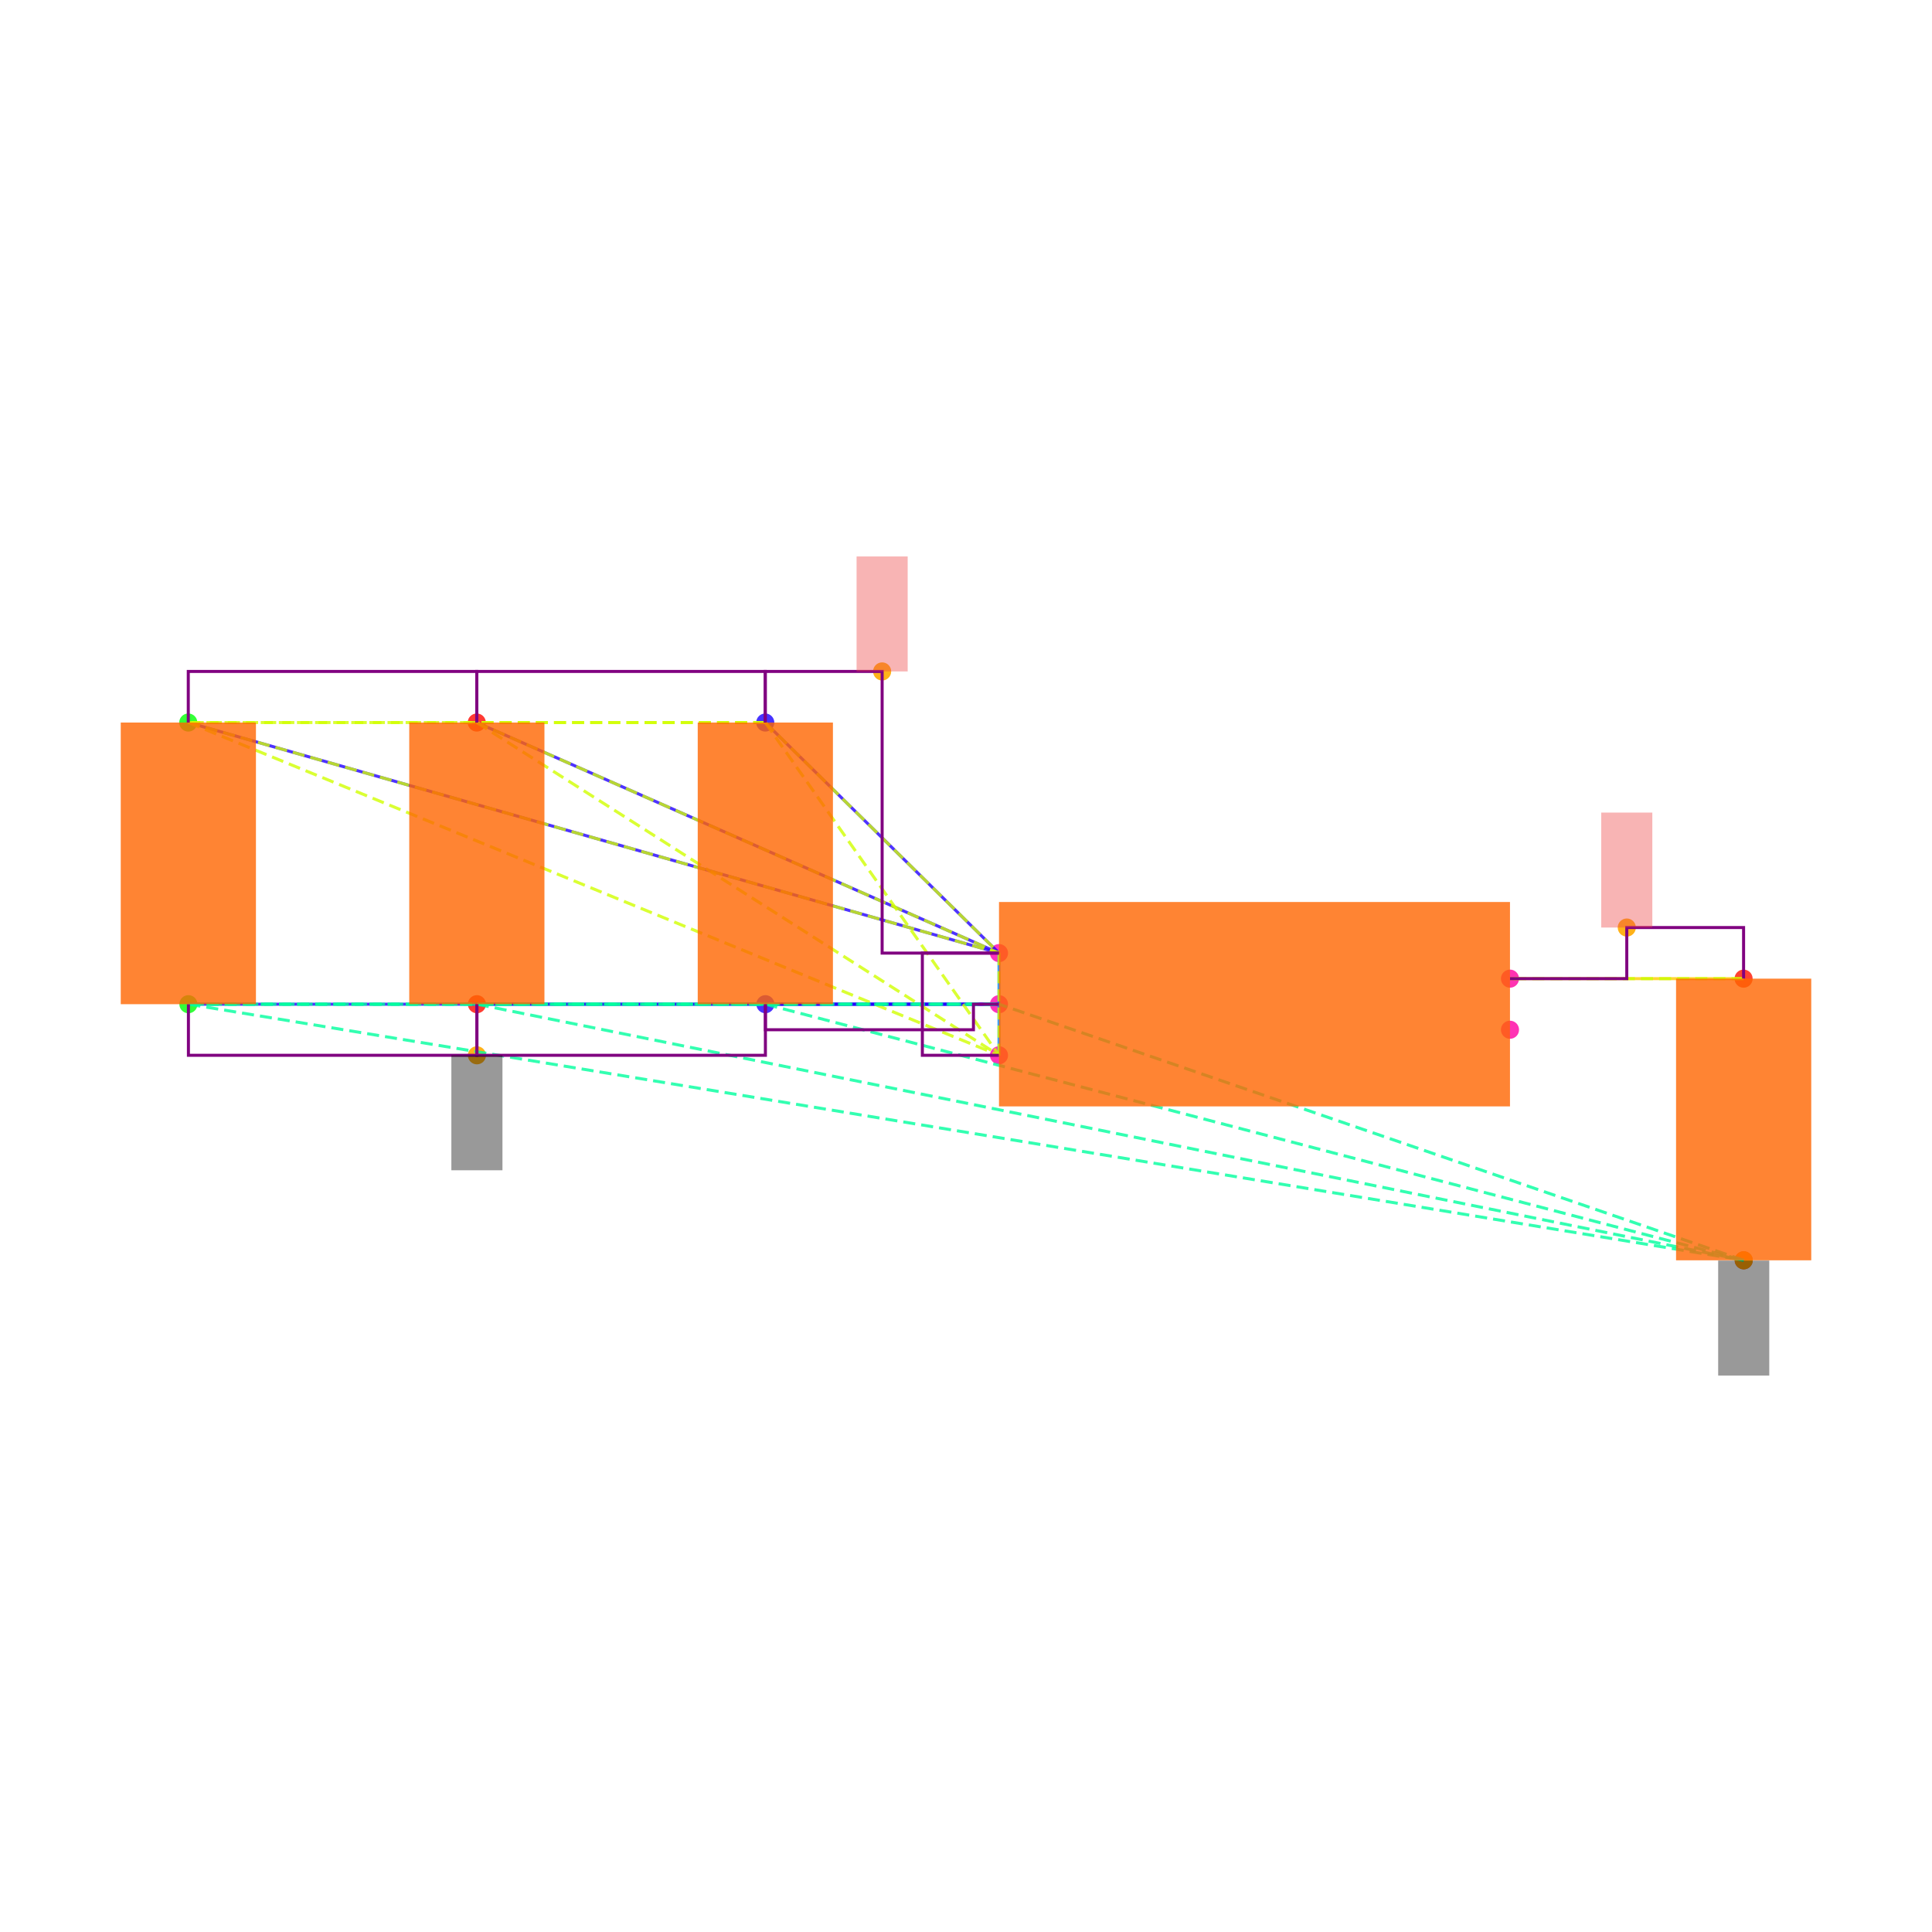
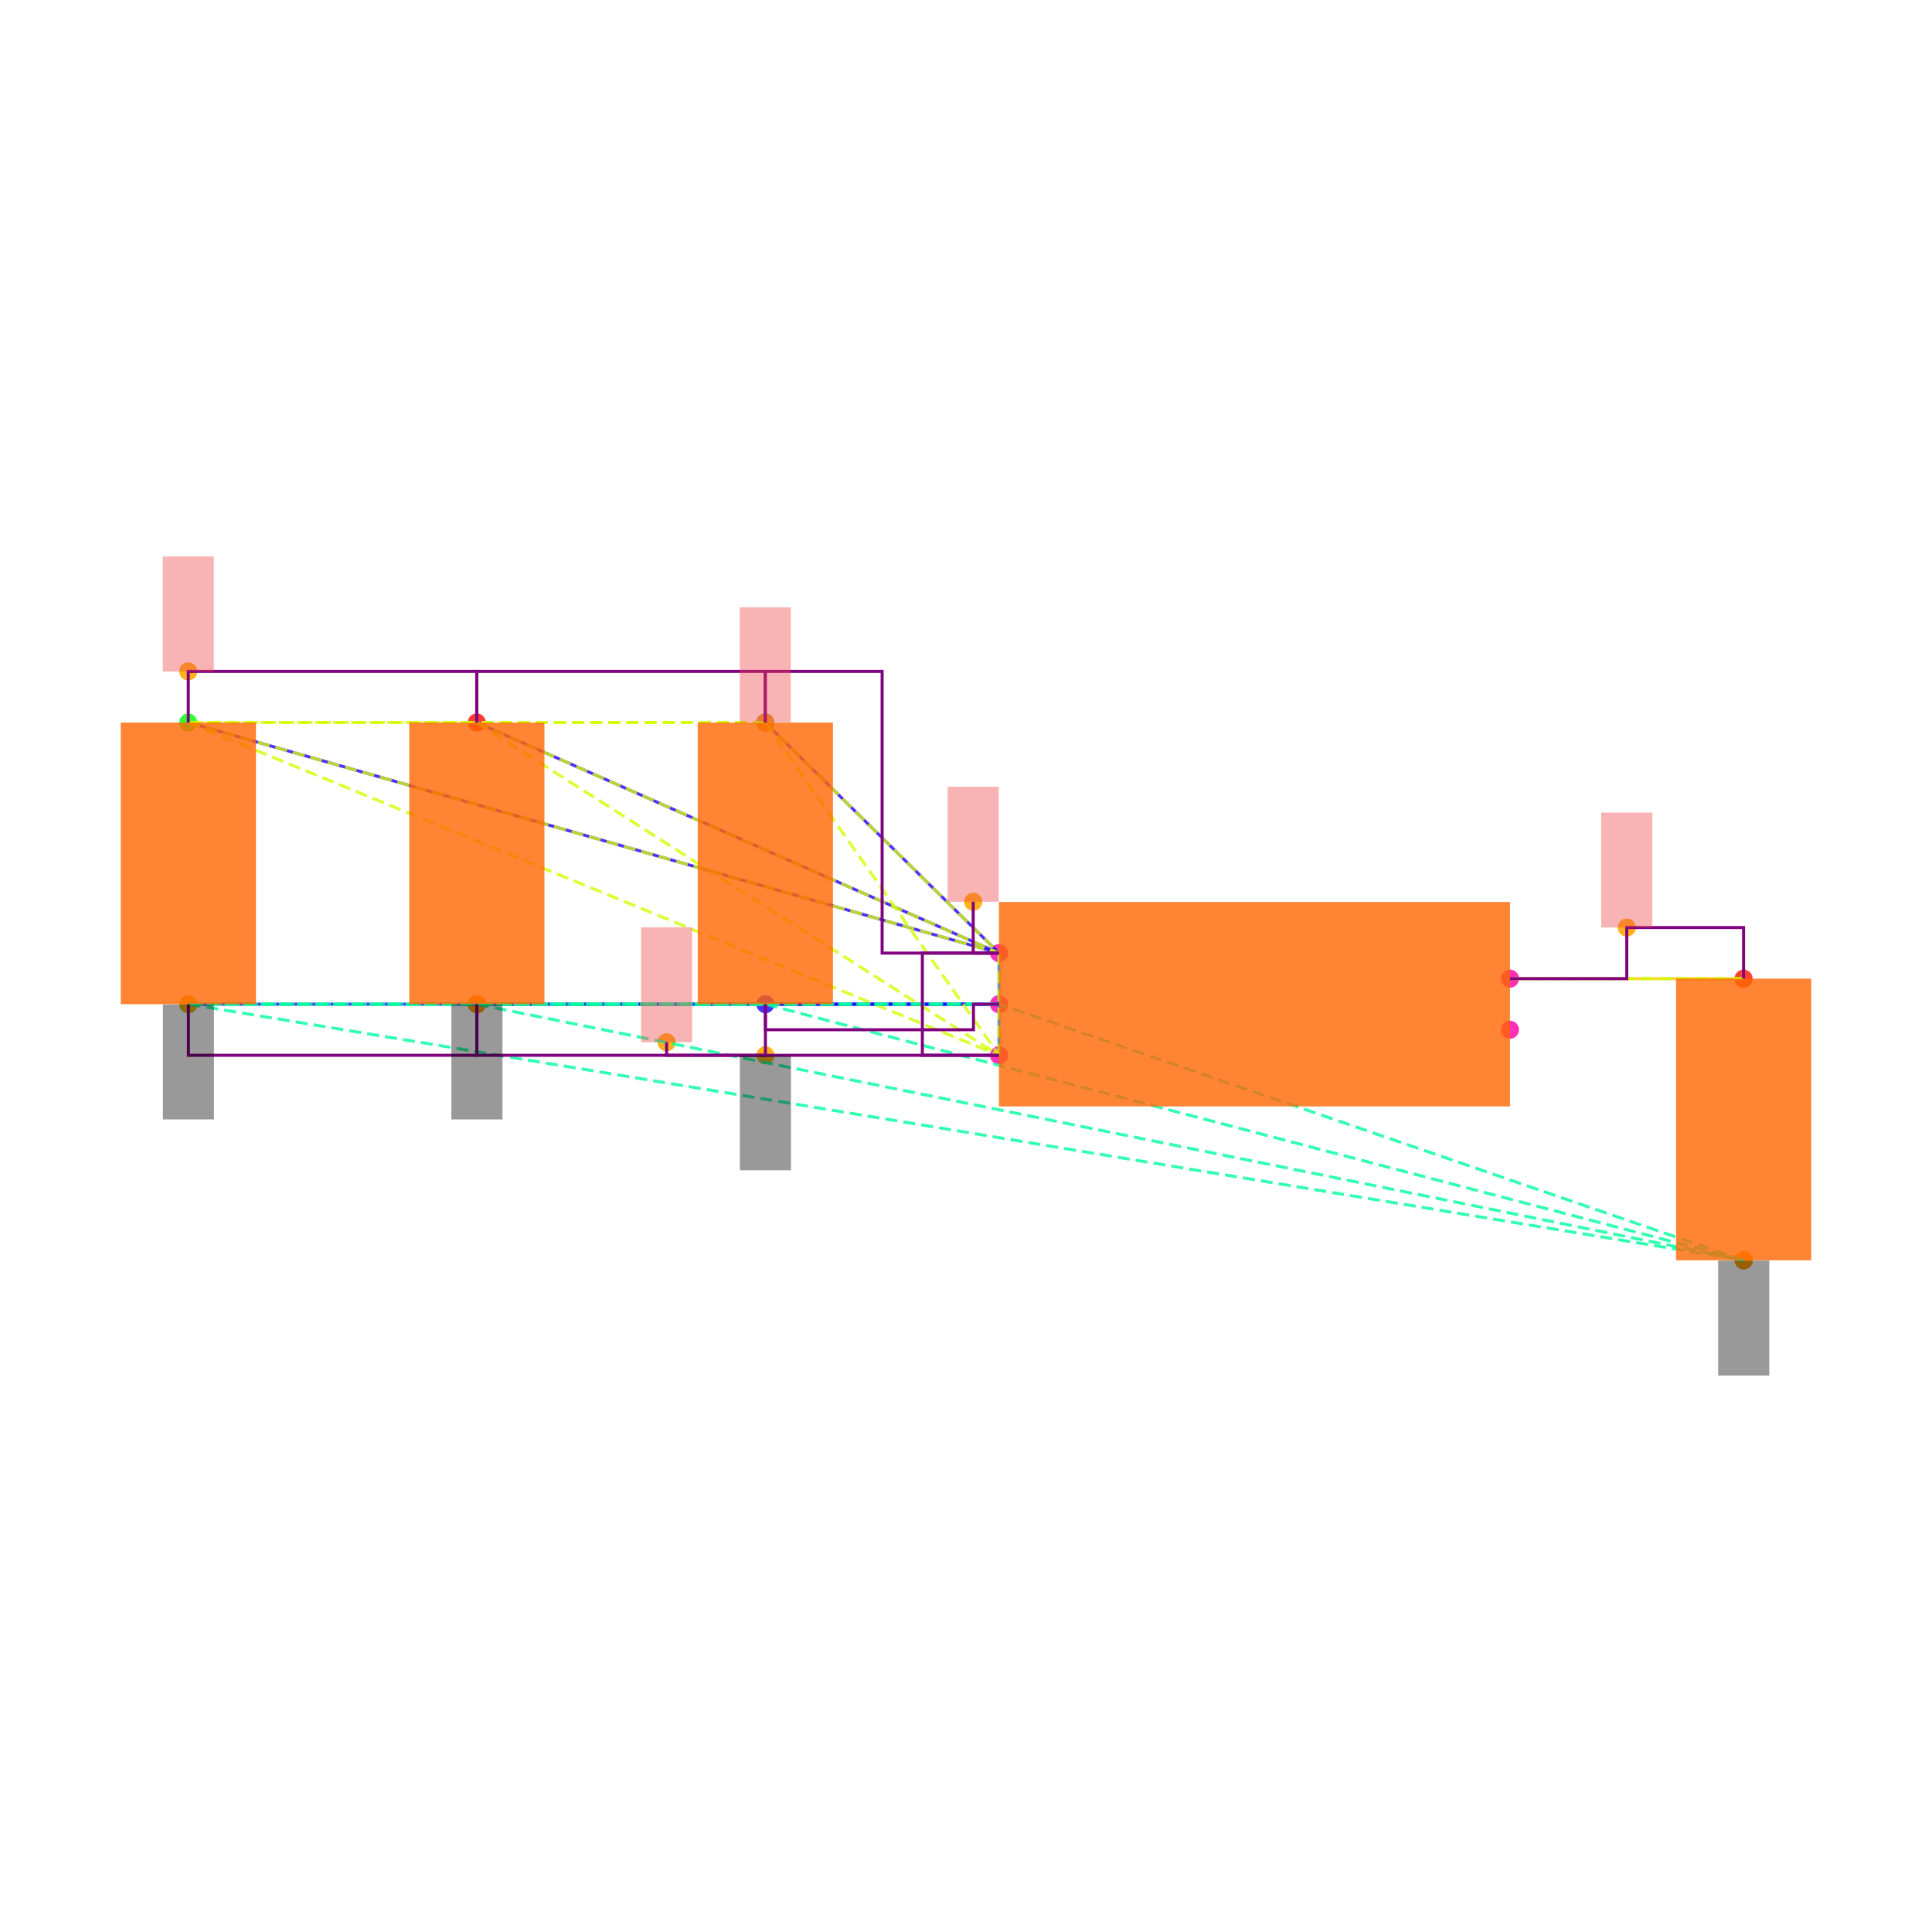
<svg xmlns="http://www.w3.org/2000/svg" width="640" height="640" viewBox="0 0 640 640">
  <rect width="100%" height="100%" fill="white" />
  <g>
    <circle data-type="point" data-label="C6.1 y+" data-x="-1.9148566499999995" data-y="1.1024186000000005" cx="253.503" cy="239.35" r="3" fill="hsl(246, 100%, 50%, 0.8)" />
  </g>
  <g>
    <circle data-type="point" data-label="C6.2 y-" data-x="-1.9143099500000003" data-y="0" cx="253.55" cy="332.653" r="3" fill="hsl(247, 100%, 50%, 0.8)" />
  </g>
  <g>
    <circle data-type="point" data-label="C1.1 y+" data-x="-4.173189849999999" data-y="1.1024186000000002" cx="62.37" cy="239.35" r="3" fill="hsl(121, 100%, 50%, 0.8)" />
  </g>
  <g>
    <circle data-type="point" data-label="C1.2 y-" data-x="-4.17264315" data-y="-2.220446049250313e-16" cx="62.416" cy="332.653" r="3" fill="hsl(122, 100%, 50%, 0.8)" />
  </g>
  <g>
    <circle data-type="point" data-label="C2.1 y+" data-x="-3.0440232499999995" data-y="1.1024186000000002" cx="157.937" cy="239.35" r="3" fill="hsl(2, 100%, 50%, 0.8)" />
  </g>
  <g>
    <circle data-type="point" data-label="C2.2 y-" data-x="-3.0434765500000003" data-y="-2.220446049250313e-16" cx="157.983" cy="332.653" r="3" fill="hsl(3, 100%, 50%, 0.8)" />
  </g>
  <g>
    <circle data-type="point" data-label="C5.1 y+" data-x="1.9143099500000003" data-y="0.09999999999999964" cx="577.584" cy="324.189" r="3" fill="hsl(5, 100%, 50%, 0.8)" />
  </g>
  <g>
    <circle data-type="point" data-label="C5.2 y-" data-x="1.9148566499999995" data-y="-1.0024186000000008" cx="577.63" cy="417.492" r="3" fill="hsl(6, 100%, 50%, 0.8)" />
  </g>
  <g>
    <circle data-type="point" data-label="U1.1 x-" data-x="-1" data-y="0.2" cx="330.932" cy="315.726" r="3" fill="hsl(319, 100%, 50%, 0.8)" />
  </g>
  <g>
    <circle data-type="point" data-label="U1.2 x-" data-x="-1" data-y="0" cx="330.932" cy="332.653" r="3" fill="hsl(320, 100%, 50%, 0.8)" />
  </g>
  <g>
    <circle data-type="point" data-label="U1.3 x-" data-x="-1" data-y="-0.2" cx="330.932" cy="349.58" r="3" fill="hsl(321, 100%, 50%, 0.8)" />
  </g>
  <g>
    <circle data-type="point" data-label="U1.4 x+" data-x="1" data-y="-0.1" cx="500.202" cy="341.116" r="3" fill="hsl(322, 100%, 50%, 0.8)" />
  </g>
  <g>
    <circle data-type="point" data-label="U1.5 x+" data-x="1" data-y="0.1" cx="500.202" cy="324.189" r="3" fill="hsl(323, 100%, 50%, 0.8)" />
  </g>
  <g>
-     <circle data-type="point" data-label="anchorPoint orientation: y+" data-x="-1.4574283249999997" data-y="1.3024186000000004" cx="292.218" cy="222.423" r="3" fill="hsl(40, 100%, 50%, 0.9)" />
-   </g>
-   <g>
-     <circle data-type="point" data-label="anchorPoint orientation: y-" data-x="-3.0434765500000003" data-y="-0.2000000000000004" cx="157.983" cy="349.58" r="3" fill="hsl(40, 100%, 50%, 0.9)" />
-   </g>
-   <g>
-     <circle data-type="point" data-label="anchorPoint orientation: y-" data-x="1.9148566499999995" data-y="-1.0024186000000008" cx="577.63" cy="417.492" r="3" fill="hsl(40, 100%, 50%, 0.9)" />
-   </g>
-   <g>
-     <circle data-type="point" data-label="anchorPoint orientation: y+" data-x="1.4571549750000001" data-y="0.29999999999999966" cx="538.893" cy="307.262" r="3" fill="hsl(40, 100%, 50%, 0.9)" />
+     <circle data-type="point" data-label="" data-x="-1.101" data-y="0.401" cx="322.384" cy="298.714" r="3" fill="hsl(40, 100%, 50%, 0.9)" />
+   </g>
+   <g>
+     <circle data-type="point" data-label="" data-x="-1.9148566499999995" data-y="1.1024186000000005" cx="253.503" cy="239.35" r="3" fill="hsl(40, 100%, 50%, 0.9)" />
+   </g>
+   <g>
+     <circle data-type="point" data-label="" data-x="-4.173189849999999" data-y="1.3024186000000004" cx="62.37" cy="222.423" r="3" fill="hsl(40, 100%, 50%, 0.9)" />
+   </g>
+   <g>
+     <circle data-type="point" data-label="" data-x="-2.301" data-y="-0.14900000000000002" cx="220.822" cy="345.263" r="3" fill="hsl(40, 100%, 50%, 0.9)" />
+   </g>
+   <g>
+     <circle data-type="point" data-label="" data-x="-1.9143099500000003" data-y="-0.2000000000000004" cx="253.55" cy="349.58" r="3" fill="hsl(40, 100%, 50%, 0.9)" />
+   </g>
+   <g>
+     <circle data-type="point" data-label="" data-x="-4.17264315" data-y="-2.220446049250313e-16" cx="62.416" cy="332.653" r="3" fill="hsl(40, 100%, 50%, 0.9)" />
+   </g>
+   <g>
+     <circle data-type="point" data-label="" data-x="-3.0434765500000003" data-y="-2.220446049250313e-16" cx="157.983" cy="332.653" r="3" fill="hsl(40, 100%, 50%, 0.9)" />
+   </g>
+   <g>
+     <circle data-type="point" data-label="" data-x="1.9148566499999995" data-y="-1.0024186000000008" cx="577.63" cy="417.492" r="3" fill="hsl(40, 100%, 50%, 0.9)" />
+   </g>
+   <g>
+     <circle data-type="point" data-label="" data-x="1.4571549750000001" data-y="0.29999999999999966" cx="538.893" cy="307.262" r="3" fill="hsl(40, 100%, 50%, 0.9)" />
  </g>
  <g>
    <polyline data-points="-1,0.2 -1.9148566499999995,1.1024186000000005" data-type="line" data-label="" points="330.932,315.726 253.503,239.35" fill="none" stroke="hsl(248, 100%, 50%, 0.8)" stroke-width="1" />
  </g>
  <g>
    <polyline data-points="-1,0.2 -4.173189849999999,1.1024186000000002" data-type="line" data-label="" points="330.932,315.726 62.37,239.35" fill="none" stroke="hsl(248, 100%, 50%, 0.8)" stroke-width="1" />
  </g>
  <g>
    <polyline data-points="-1,0.2 -3.0440232499999995,1.1024186000000002" data-type="line" data-label="" points="330.932,315.726 157.937,239.35" fill="none" stroke="hsl(248, 100%, 50%, 0.8)" stroke-width="1" />
  </g>
  <g>
    <polyline data-points="-1,0 -1.9143099500000003,0" data-type="line" data-label="" points="330.932,332.653 253.55,332.653" fill="none" stroke="hsl(248, 100%, 50%, 0.8)" stroke-width="1" />
  </g>
  <g>
    <polyline data-points="-1,0 -4.17264315,-2.220446049250313e-16" data-type="line" data-label="" points="330.932,332.653 62.416,332.653" fill="none" stroke="hsl(248, 100%, 50%, 0.8)" stroke-width="1" />
  </g>
  <g>
    <polyline data-points="-1,0 -3.0434765500000003,-2.220446049250313e-16" data-type="line" data-label="" points="330.932,332.653 157.983,332.653" fill="none" stroke="hsl(248, 100%, 50%, 0.8)" stroke-width="1" />
  </g>
  <g>
    <polyline data-points="-1,-0.2 -1,0.2" data-type="line" data-label="" points="330.932,349.58 330.932,315.726" fill="none" stroke="hsl(208, 100%, 50%, 0.8)" stroke-width="1" />
  </g>
  <g>
    <polyline data-points="1,0.1 1.9143099500000003,0.09999999999999964" data-type="line" data-label="" points="500.202,324.189 577.584,324.189" fill="none" stroke="hsl(48, 100%, 50%, 0.8)" stroke-width="1" />
  </g>
  <g>
    <polyline data-points="-1.9148566499999995,1.1024186000000005 -4.173189849999999,1.1024186000000002" data-type="line" data-label="" points="253.503,239.35 62.37,239.35" fill="none" stroke="hsl(71, 100%, 50%, 0.8)" stroke-width="1" stroke-dasharray="4 2" />
  </g>
  <g>
    <polyline data-points="-1.9148566499999995,1.1024186000000005 -3.0440232499999995,1.1024186000000002" data-type="line" data-label="" points="253.503,239.35 157.937,239.35" fill="none" stroke="hsl(71, 100%, 50%, 0.8)" stroke-width="1" stroke-dasharray="4 2" />
  </g>
  <g>
    <polyline data-points="-1.9148566499999995,1.1024186000000005 -1,0.2" data-type="line" data-label="" points="253.503,239.35 330.932,315.726" fill="none" stroke="hsl(71, 100%, 50%, 0.8)" stroke-width="1" stroke-dasharray="4 2" />
  </g>
  <g>
    <polyline data-points="-1.9148566499999995,1.1024186000000005 -1,-0.2" data-type="line" data-label="" points="253.503,239.35 330.932,349.58" fill="none" stroke="hsl(71, 100%, 50%, 0.8)" stroke-width="1" stroke-dasharray="4 2" />
  </g>
  <g>
    <polyline data-points="-4.173189849999999,1.1024186000000002 -3.0440232499999995,1.1024186000000002" data-type="line" data-label="" points="62.37,239.35 157.937,239.35" fill="none" stroke="hsl(71, 100%, 50%, 0.8)" stroke-width="1" stroke-dasharray="4 2" />
  </g>
  <g>
    <polyline data-points="-4.173189849999999,1.1024186000000002 -1,0.2" data-type="line" data-label="" points="62.37,239.35 330.932,315.726" fill="none" stroke="hsl(71, 100%, 50%, 0.8)" stroke-width="1" stroke-dasharray="4 2" />
  </g>
  <g>
    <polyline data-points="-4.173189849999999,1.1024186000000002 -1,-0.2" data-type="line" data-label="" points="62.37,239.35 330.932,349.58" fill="none" stroke="hsl(71, 100%, 50%, 0.8)" stroke-width="1" stroke-dasharray="4 2" />
  </g>
  <g>
    <polyline data-points="-3.0440232499999995,1.1024186000000002 -1,0.2" data-type="line" data-label="" points="157.937,239.35 330.932,315.726" fill="none" stroke="hsl(71, 100%, 50%, 0.8)" stroke-width="1" stroke-dasharray="4 2" />
  </g>
  <g>
    <polyline data-points="-3.0440232499999995,1.1024186000000002 -1,-0.2" data-type="line" data-label="" points="157.937,239.35 330.932,349.58" fill="none" stroke="hsl(71, 100%, 50%, 0.8)" stroke-width="1" stroke-dasharray="4 2" />
  </g>
  <g>
    <polyline data-points="-1,0.2 -1,-0.2" data-type="line" data-label="" points="330.932,315.726 330.932,349.58" fill="none" stroke="hsl(71, 100%, 50%, 0.8)" stroke-width="1" stroke-dasharray="4 2" />
  </g>
  <g>
    <polyline data-points="-1.9143099500000003,0 -4.17264315,-2.220446049250313e-16" data-type="line" data-label="" points="253.55,332.653 62.416,332.653" fill="none" stroke="hsl(157, 100%, 50%, 0.8)" stroke-width="1" stroke-dasharray="4 2" />
  </g>
  <g>
    <polyline data-points="-1.9143099500000003,0 -3.0434765500000003,-2.220446049250313e-16" data-type="line" data-label="" points="253.55,332.653 157.983,332.653" fill="none" stroke="hsl(157, 100%, 50%, 0.8)" stroke-width="1" stroke-dasharray="4 2" />
  </g>
  <g>
    <polyline data-points="-1.9143099500000003,0 1.9148566499999995,-1.0024186000000008" data-type="line" data-label="" points="253.55,332.653 577.63,417.492" fill="none" stroke="hsl(157, 100%, 50%, 0.8)" stroke-width="1" stroke-dasharray="4 2" />
  </g>
  <g>
    <polyline data-points="-1.9143099500000003,0 -1,0" data-type="line" data-label="" points="253.55,332.653 330.932,332.653" fill="none" stroke="hsl(157, 100%, 50%, 0.8)" stroke-width="1" stroke-dasharray="4 2" />
  </g>
  <g>
    <polyline data-points="-4.17264315,-2.220446049250313e-16 -3.0434765500000003,-2.220446049250313e-16" data-type="line" data-label="" points="62.416,332.653 157.983,332.653" fill="none" stroke="hsl(157, 100%, 50%, 0.8)" stroke-width="1" stroke-dasharray="4 2" />
  </g>
  <g>
    <polyline data-points="-4.17264315,-2.220446049250313e-16 1.9148566499999995,-1.0024186000000008" data-type="line" data-label="" points="62.416,332.653 577.63,417.492" fill="none" stroke="hsl(157, 100%, 50%, 0.8)" stroke-width="1" stroke-dasharray="4 2" />
  </g>
  <g>
    <polyline data-points="-4.17264315,-2.220446049250313e-16 -1,0" data-type="line" data-label="" points="62.416,332.653 330.932,332.653" fill="none" stroke="hsl(157, 100%, 50%, 0.8)" stroke-width="1" stroke-dasharray="4 2" />
  </g>
  <g>
    <polyline data-points="-3.0434765500000003,-2.220446049250313e-16 1.9148566499999995,-1.0024186000000008" data-type="line" data-label="" points="157.983,332.653 577.63,417.492" fill="none" stroke="hsl(157, 100%, 50%, 0.8)" stroke-width="1" stroke-dasharray="4 2" />
  </g>
  <g>
    <polyline data-points="-3.0434765500000003,-2.220446049250313e-16 -1,0" data-type="line" data-label="" points="157.983,332.653 330.932,332.653" fill="none" stroke="hsl(157, 100%, 50%, 0.8)" stroke-width="1" stroke-dasharray="4 2" />
  </g>
  <g>
    <polyline data-points="1.9148566499999995,-1.0024186000000008 -1,0" data-type="line" data-label="" points="577.63,417.492 330.932,332.653" fill="none" stroke="hsl(157, 100%, 50%, 0.8)" stroke-width="1" stroke-dasharray="4 2" />
  </g>
  <g>
    <polyline data-points="1.9143099500000003,0.09999999999999964 1,0.1" data-type="line" data-label="" points="577.584,324.189 500.202,324.189" fill="none" stroke="hsl(73, 100%, 50%, 0.8)" stroke-width="1" stroke-dasharray="4 2" />
  </g>
  <g>
    <polyline data-points="-3.0440232499999995,1.1024186000000002 -3.0440232499999995,1.3024186000000004 -4.173189849999999,1.3024186000000004 -4.173189849999999,1.1024186000000002" data-type="line" data-label="" points="157.937,239.35 157.937,222.423 62.37,222.423 62.37,239.35" fill="none" stroke="purple" stroke-width="1" />
  </g>
  <g>
    <polyline data-points="-1.9148566499999995,1.1024186000000002 -1.9148566499999995,1.3024186000000004 -3.0440232499999995,1.3024186000000004 -3.0440232499999995,1.1024186000000002" data-type="line" data-label="" points="253.503,239.35 253.503,222.423 157.937,222.423 157.937,239.35" fill="none" stroke="purple" stroke-width="1" />
  </g>
  <g>
    <polyline data-points="-1,0.20000000000000018 -1.4574283249999997,0.20000000000000018 -1.4574283249999997,1.3024186000000004 -1.9148566499999995,1.3024186000000004 -1.9148566499999995,1.1024186000000005" data-type="line" data-label="" points="330.932,315.726 292.218,315.726 292.218,222.423 253.503,222.423 253.503,239.35" fill="none" stroke="purple" stroke-width="1" />
  </g>
  <g>
    <polyline data-points="-1,-0.2 -1.3,-0.2 -1.3,0.2 -1,0.2" data-type="line" data-label="" points="330.932,349.58 305.542,349.58 305.542,315.726 330.932,315.726" fill="none" stroke="purple" stroke-width="1" />
  </g>
  <g>
    <polyline data-points="-3.0434765500000003,-2.220446049250313e-16 -3.0434765500000003,-0.2000000000000004 -4.17264315,-0.2000000000000004 -4.17264315,-2.220446049250313e-16" data-type="line" data-label="" points="157.983,332.653 157.983,349.58 62.416,349.58 62.416,332.653" fill="none" stroke="purple" stroke-width="1" />
  </g>
  <g>
    <polyline data-points="-1.9143099500000003,-2.220446049250313e-16 -1.9143099500000003,-0.2000000000000004 -3.0434765500000003,-0.2000000000000004 -3.0434765500000003,-2.220446049250313e-16" data-type="line" data-label="" points="253.55,332.653 253.55,349.58 157.983,349.58 157.983,332.653" fill="none" stroke="purple" stroke-width="1" />
  </g>
  <g>
    <polyline data-points="-1,0 -1.0999999999999999,0 -1.0999999999999999,-0.09999999999999995 -1.9143099500000003,-0.09999999999999995 -1.9143099500000003,0" data-type="line" data-label="" points="330.932,332.653 322.469,332.653 322.469,341.116 253.55,341.116 253.55,332.653" fill="none" stroke="purple" stroke-width="1" />
  </g>
  <g>
    <polyline data-points="1,0.1 1.4571549750000001,0.1 1.4571549750000001,0.29999999999999966 1.9143099500000003,0.29999999999999966 1.9143099500000003,0.09999999999999964" data-type="line" data-label="" points="500.202,324.189 538.893,324.189 538.893,307.262 577.584,307.262 577.584,324.189" fill="none" stroke="purple" stroke-width="1" />
  </g>
  <g>
+     <polyline data-points="-1,0.2 -1.101,0.2 -1.101,0.401" data-type="line" data-label="" points="330.932,315.726 322.384,315.726 322.384,298.714" fill="none" stroke="purple" stroke-width="1" />
+   </g>
+   <g>
+     <polyline data-points="-1,-0.2 -2.301,-0.2 -2.301,-0.14900000000000002" data-type="line" data-label="" points="330.932,349.58 220.822,349.58 220.822,345.263" fill="none" stroke="purple" stroke-width="1" />
+   </g>
+   <g>
    <rect data-type="rect" data-label="schematic_component_0" data-x="-1.9145832999999999" data-y="0.5512093000000002" x="231.133" y="239.35" width="44.786" height="93.303" fill="hsl(24, 100%, 50%, 0.8)" stroke="black" stroke-width="0.012" />
  </g>
  <g>
    <rect data-type="rect" data-label="schematic_component_1" data-x="-4.1729164999999995" data-y="0.5512093" x="40" y="239.35" width="44.786" height="93.303" fill="hsl(24, 100%, 50%, 0.8)" stroke="black" stroke-width="0.012" />
  </g>
  <g>
    <rect data-type="rect" data-label="schematic_component_2" data-x="-3.0437499" data-y="0.5512093" x="135.567" y="239.35" width="44.786" height="93.303" fill="hsl(24, 100%, 50%, 0.8)" stroke="black" stroke-width="0.012" />
  </g>
  <g>
    <rect data-type="rect" data-label="schematic_component_3" data-x="1.9145832999999999" data-y="-0.4512093000000006" x="555.214" y="324.189" width="44.786" height="93.303" fill="hsl(24, 100%, 50%, 0.8)" stroke="black" stroke-width="0.012" />
  </g>
  <g>
    <rect data-type="rect" data-label="schematic_component_4" data-x="0" data-y="0" x="330.932" y="298.799" width="169.27" height="67.708" fill="hsl(24, 100%, 50%, 0.8)" stroke="black" stroke-width="0.012" />
  </g>
  <g>
-     <rect data-type="rect" data-label="netId: VSYS globalConnNetId: connectivity_net0 available orientations: y+" data-x="-1.4574283249999997" data-y="1.5274186000000005" x="283.754" y="184.337" width="16.927" height="38.086" fill="#ef444466" stroke="#ef4444" stroke-width="0.012" />
-   </g>
-   <g>
-     <rect data-type="rect" data-label="netId: GND globalConnNetId: connectivity_net1 available orientations: y-" data-x="-3.0434765500000003" data-y="-0.4250000000000004" x="149.519" y="349.58" width="16.927" height="38.086" fill="#00000066" stroke="#000000" stroke-width="0.012" />
-   </g>
-   <g>
-     <rect data-type="rect" data-label="netId: GND globalConnNetId: connectivity_net1 available orientations: y-" data-x="1.9148566499999995" data-y="-1.2284186000000008" x="569.167" y="417.577" width="16.927" height="38.086" fill="#00000066" stroke="#000000" stroke-width="0.012" />
-   </g>
-   <g>
-     <rect data-type="rect" data-label="netId: V3_3 globalConnNetId: connectivity_net2 available orientations: y+" data-x="1.4571549750000001" data-y="0.5249999999999997" x="530.429" y="269.177" width="16.927" height="38.086" fill="#ef444466" stroke="#ef4444" stroke-width="0.012" />
+     <rect data-type="rect" data-label="netId: VSYS globalConnNetId: connectivity_net0" data-x="-1.101" data-y="0.626" x="313.92" y="260.629" width="16.927" height="38.086" fill="#ef444466" stroke="#ef4444" stroke-width="0.012" />
+   </g>
+   <g>
+     <rect data-type="rect" data-label="netId: VSYS globalConnNetId: connectivity_net0" data-x="-1.9148566499999995" data-y="1.3284186000000004" x="245.04" y="201.18" width="16.927" height="38.086" fill="#ef444466" stroke="#ef4444" stroke-width="0.012" />
+   </g>
+   <g>
+     <rect data-type="rect" data-label="netId: VSYS globalConnNetId: connectivity_net0" data-x="-4.173189849999999" data-y="1.5274186000000005" x="53.906" y="184.337" width="16.927" height="38.086" fill="#ef444466" stroke="#ef4444" stroke-width="0.012" />
+   </g>
+   <g>
+     <rect data-type="rect" data-label="netId: VSYS globalConnNetId: connectivity_net0" data-x="-2.301" data-y="0.07599999999999998" x="212.359" y="307.178" width="16.927" height="38.086" fill="#ef444466" stroke="#ef4444" stroke-width="0.012" />
+   </g>
+   <g>
+     <rect data-type="rect" data-label="netId: GND globalConnNetId: connectivity_net1" data-x="-1.9143099500000003" data-y="-0.4250000000000004" x="245.086" y="349.58" width="16.927" height="38.086" fill="#00000066" stroke="#000000" stroke-width="0.012" />
+   </g>
+   <g>
+     <rect data-type="rect" data-label="netId: GND globalConnNetId: connectivity_net1" data-x="-4.17264315" data-y="-0.22600000000000023" x="53.953" y="332.738" width="16.927" height="38.086" fill="#00000066" stroke="#000000" stroke-width="0.012" />
+   </g>
+   <g>
+     <rect data-type="rect" data-label="netId: GND globalConnNetId: connectivity_net1" data-x="-3.0434765500000003" data-y="-0.22600000000000023" x="149.519" y="332.738" width="16.927" height="38.086" fill="#00000066" stroke="#000000" stroke-width="0.012" />
+   </g>
+   <g>
+     <rect data-type="rect" data-label="netId: GND globalConnNetId: connectivity_net1" data-x="1.9148566499999995" data-y="-1.2284186000000008" x="569.167" y="417.577" width="16.927" height="38.086" fill="#00000066" stroke="#000000" stroke-width="0.012" />
+   </g>
+   <g>
+     <rect data-type="rect" data-label="netId: V3_3 globalConnNetId: connectivity_net2" data-x="1.4571549750000001" data-y="0.5249999999999997" x="530.429" y="269.177" width="16.927" height="38.086" fill="#ef444466" stroke="#ef4444" stroke-width="0.012" />
  </g>
  <g id="crosshair" style="display: none">
    <line id="crosshair-h" y1="0" y2="640" stroke="#666" stroke-width="0.5" />
    <line id="crosshair-v" x1="0" x2="640" stroke="#666" stroke-width="0.5" />
    <text id="coordinates" font-family="monospace" font-size="12" fill="#666" />
  </g>
</svg>
